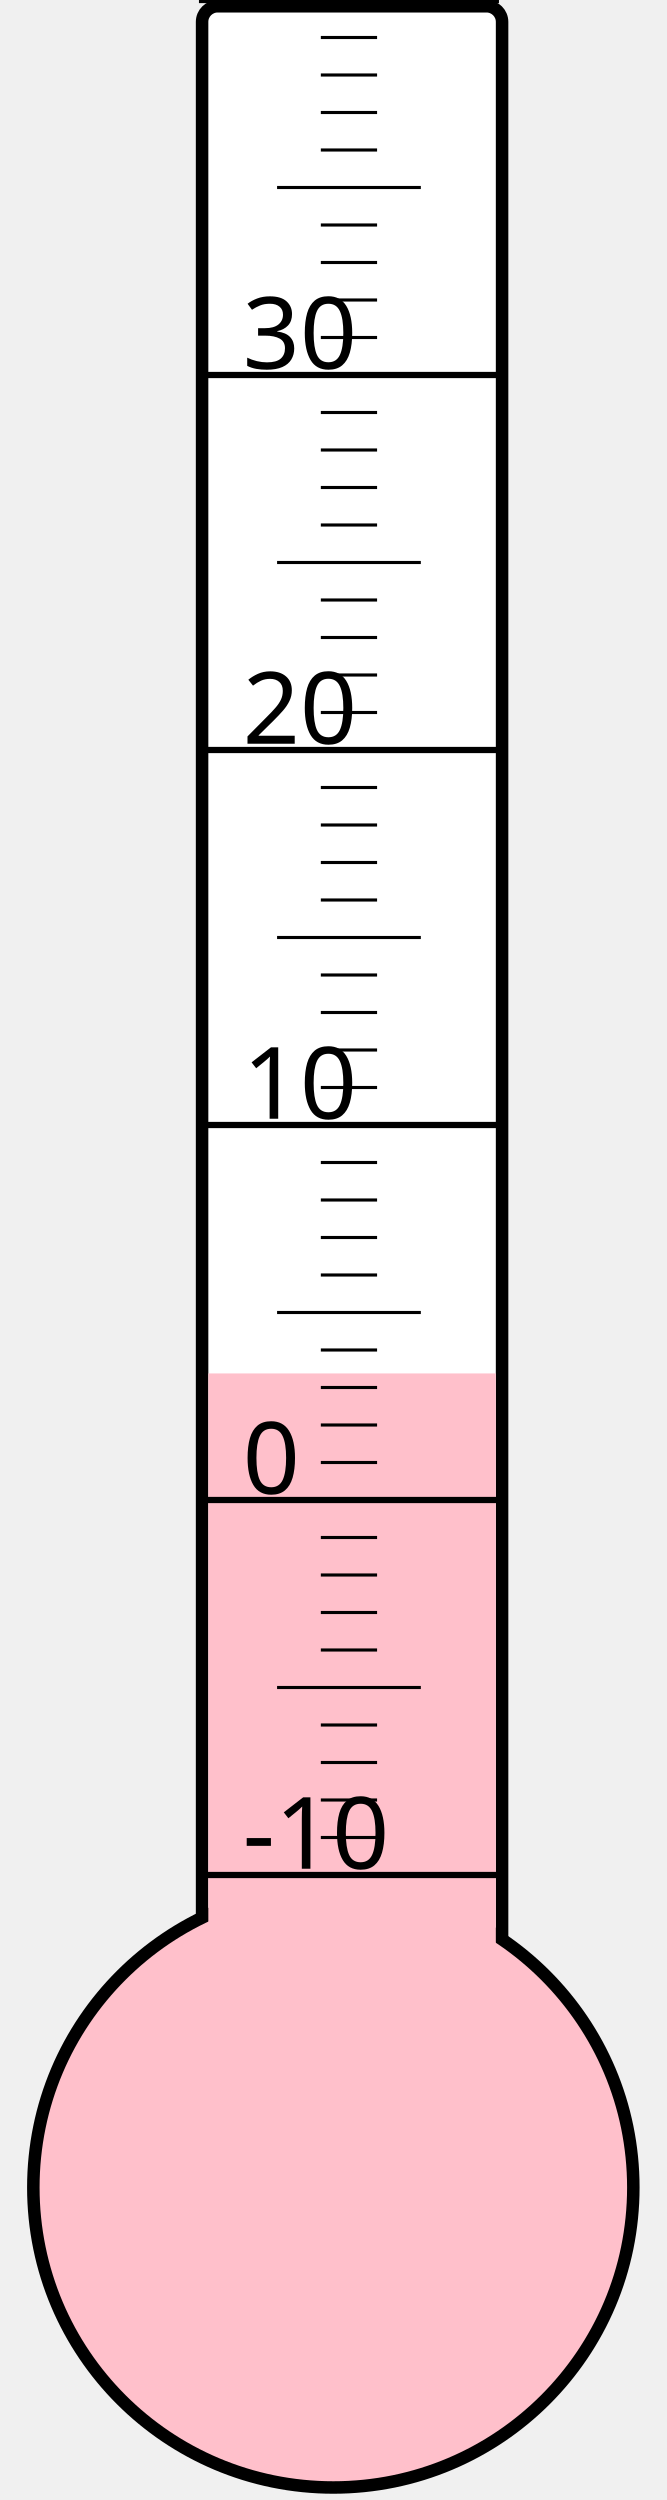
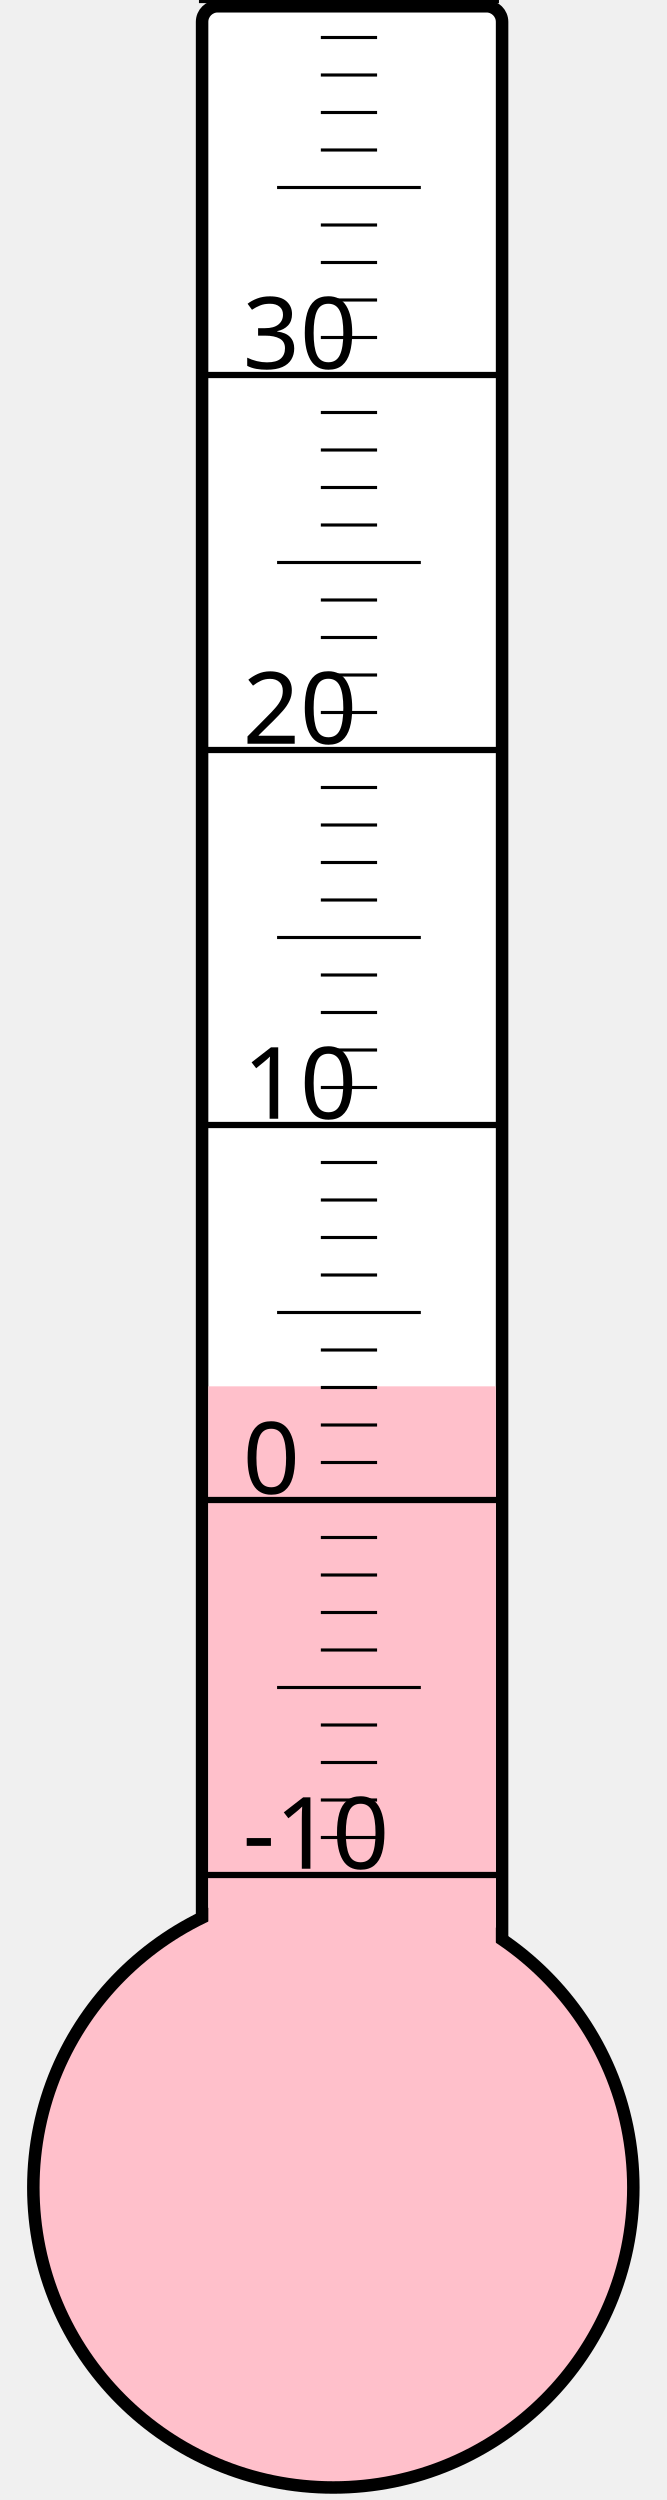
<svg xmlns="http://www.w3.org/2000/svg" width="40px" height="150px" viewBox="0 0 200 800">
  <rect width="200" height="800" x="0" y="0" style="fill: #ffffeb; fill-opacity: 0;" />
  <rect width="96" height="680" x="58" y="2" rx="5" ry="5" style="fill: white; fill-opacity: 1; stroke: black; stroke-width: 4;" />
  <circle cx="100" cy="700" r="96" style="fill: pink; stroke: black; stroke-width: 4;" />
-   <rect width="92" height="260.5" x="60" y="439.5" style="fill: pink; fill-opacity: 1; stroke-width: 0;" />
+   <rect width="92" height="256.375" x="60" y="443.625" style="fill: pink; fill-opacity: 1; stroke-width: 0;" />
  <text x="71" y="598" style="font-family: sans-serif; font-size: 24pt;">-10</text>
  <text x="71" y="478" style="font-family: sans-serif; font-size: 24pt;">0</text>
  <text x="71" y="358" style="font-family: sans-serif; font-size: 24pt;">10</text>
  <text x="71" y="238" style="font-family: sans-serif; font-size: 24pt;">20</text>
  <text x="71" y="118" style="font-family: sans-serif; font-size: 24pt;">30</text>
  <g style="stroke: black;">
    <line x1="57" y1="600" x2="153" y2="600" style="stroke-width: 2;" />
    <line x1="96" y1="588" x2="114" y2="588" style="stroke-width: 1;" />
    <line x1="96" y1="576" x2="114" y2="576" style="stroke-width: 1;" />
    <line x1="96" y1="564" x2="114" y2="564" style="stroke-width: 1;" />
    <line x1="96" y1="552" x2="114" y2="552" style="stroke-width: 1;" />
    <line x1="82" y1="540" x2="128" y2="540" style="stroke-width: 1;" />
    <line x1="96" y1="528" x2="114" y2="528" style="stroke-width: 1;" />
    <line x1="96" y1="516" x2="114" y2="516" style="stroke-width: 1;" />
    <line x1="96" y1="504" x2="114" y2="504" style="stroke-width: 1;" />
    <line x1="96" y1="492" x2="114" y2="492" style="stroke-width: 1;" />
    <line x1="57" y1="480" x2="153" y2="480" style="stroke-width: 2;" />
    <line x1="96" y1="468" x2="114" y2="468" style="stroke-width: 1;" />
    <line x1="96" y1="456" x2="114" y2="456" style="stroke-width: 1;" />
    <line x1="96" y1="444" x2="114" y2="444" style="stroke-width: 1;" />
    <line x1="96" y1="432" x2="114" y2="432" style="stroke-width: 1;" />
    <line x1="82" y1="420" x2="128" y2="420" style="stroke-width: 1;" />
    <line x1="96" y1="408" x2="114" y2="408" style="stroke-width: 1;" />
    <line x1="96" y1="396" x2="114" y2="396" style="stroke-width: 1;" />
    <line x1="96" y1="384" x2="114" y2="384" style="stroke-width: 1;" />
    <line x1="96" y1="372" x2="114" y2="372" style="stroke-width: 1;" />
    <line x1="57" y1="360" x2="153" y2="360" style="stroke-width: 2;" />
    <line x1="96" y1="348" x2="114" y2="348" style="stroke-width: 1;" />
    <line x1="96" y1="336" x2="114" y2="336" style="stroke-width: 1;" />
    <line x1="96" y1="324" x2="114" y2="324" style="stroke-width: 1;" />
    <line x1="96" y1="312" x2="114" y2="312" style="stroke-width: 1;" />
    <line x1="82" y1="300" x2="128" y2="300" style="stroke-width: 1;" />
    <line x1="96" y1="288" x2="114" y2="288" style="stroke-width: 1;" />
    <line x1="96" y1="276" x2="114" y2="276" style="stroke-width: 1;" />
    <line x1="96" y1="264" x2="114" y2="264" style="stroke-width: 1;" />
    <line x1="96" y1="252" x2="114" y2="252" style="stroke-width: 1;" />
    <line x1="57" y1="240" x2="153" y2="240" style="stroke-width: 2;" />
    <line x1="96" y1="228" x2="114" y2="228" style="stroke-width: 1;" />
    <line x1="96" y1="216" x2="114" y2="216" style="stroke-width: 1;" />
    <line x1="96" y1="204" x2="114" y2="204" style="stroke-width: 1;" />
    <line x1="96" y1="192" x2="114" y2="192" style="stroke-width: 1;" />
    <line x1="82" y1="180" x2="128" y2="180" style="stroke-width: 1;" />
    <line x1="96" y1="168" x2="114" y2="168" style="stroke-width: 1;" />
    <line x1="96" y1="156" x2="114" y2="156" style="stroke-width: 1;" />
    <line x1="96" y1="144" x2="114" y2="144" style="stroke-width: 1;" />
    <line x1="96" y1="132" x2="114" y2="132" style="stroke-width: 1;" />
    <line x1="57" y1="120" x2="153" y2="120" style="stroke-width: 2;" />
    <line x1="96" y1="108" x2="114" y2="108" style="stroke-width: 1;" />
    <line x1="96" y1="96" x2="114" y2="96" style="stroke-width: 1;" />
    <line x1="96" y1="84" x2="114" y2="84" style="stroke-width: 1;" />
    <line x1="96" y1="72" x2="114" y2="72" style="stroke-width: 1;" />
    <line x1="82" y1="60" x2="128" y2="60" style="stroke-width: 1;" />
    <line x1="96" y1="48" x2="114" y2="48" style="stroke-width: 1;" />
    <line x1="96" y1="36" x2="114" y2="36" style="stroke-width: 1;" />
    <line x1="96" y1="24" x2="114" y2="24" style="stroke-width: 1;" />
    <line x1="96" y1="12" x2="114" y2="12" style="stroke-width: 1;" />
    <line x1="57" y1="0" x2="153" y2="0" style="stroke-width: 2;" />
  </g>
</svg>
